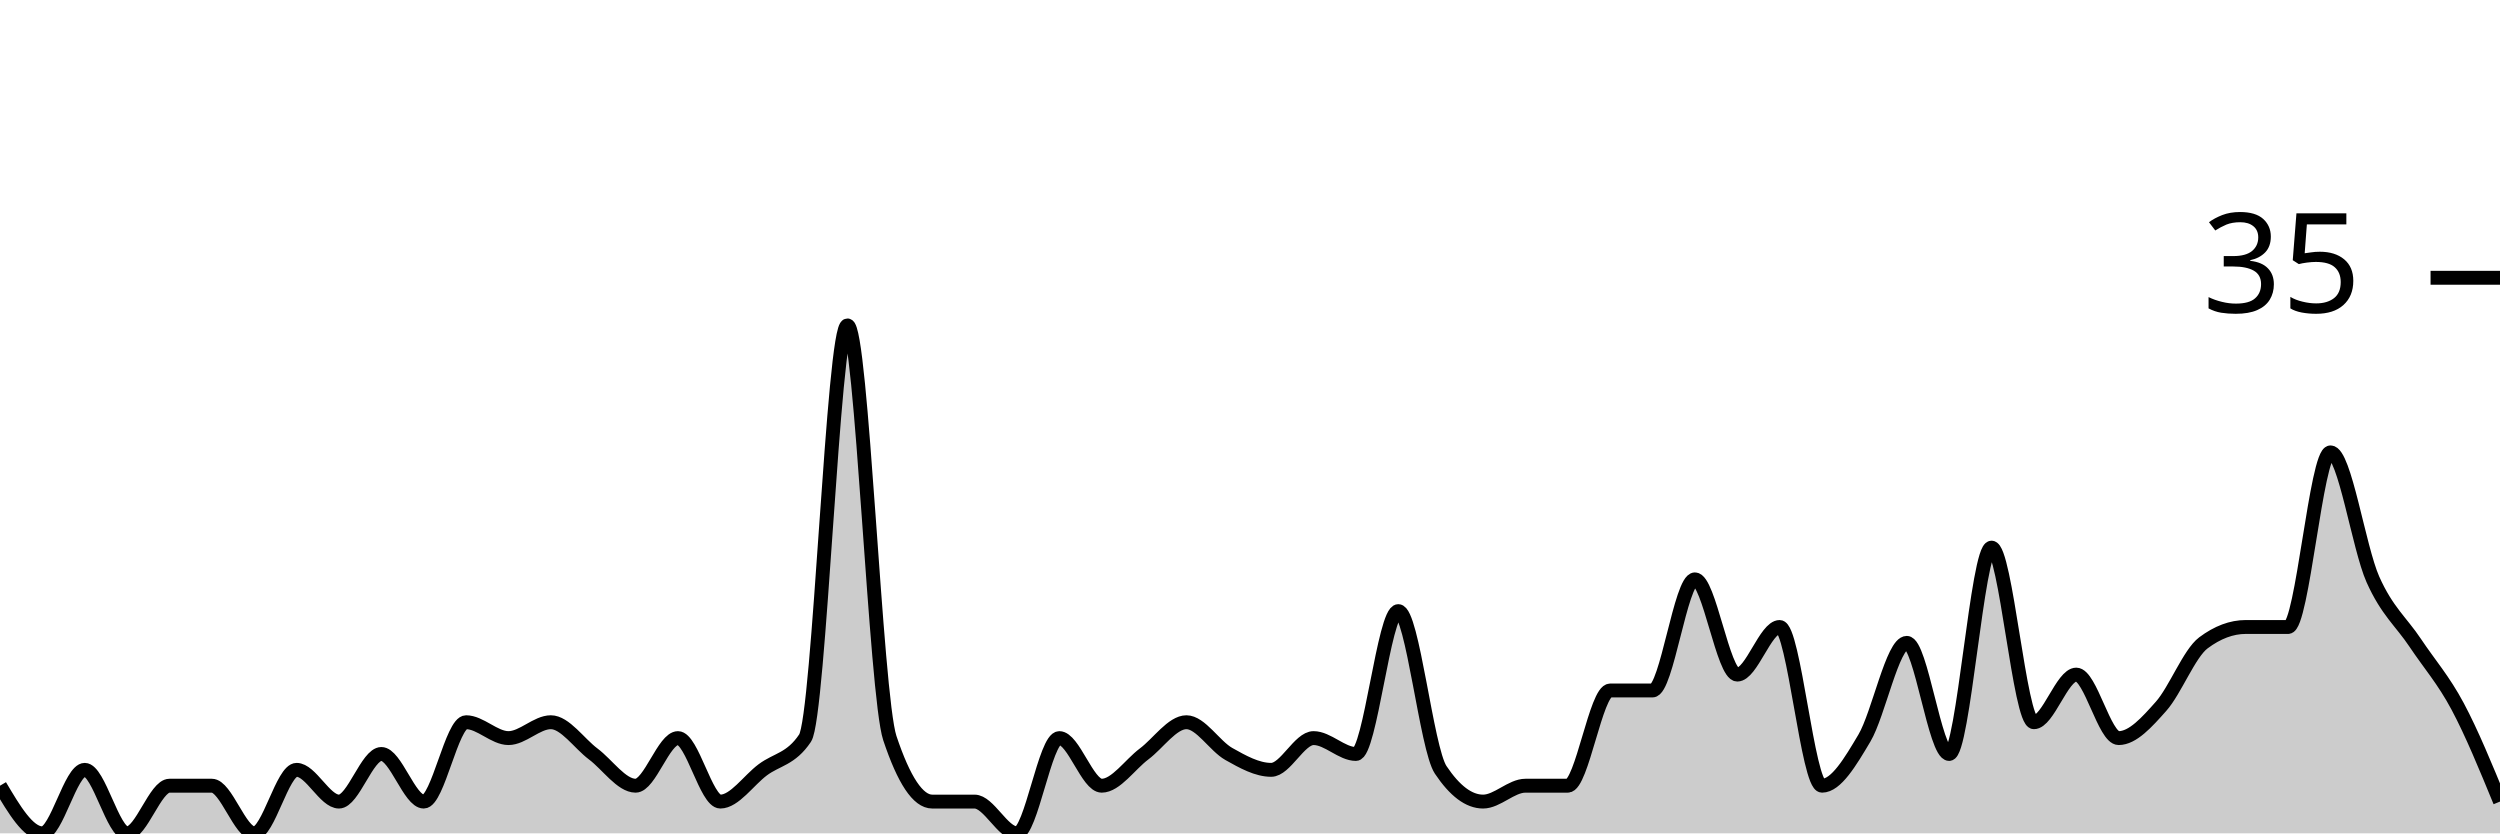
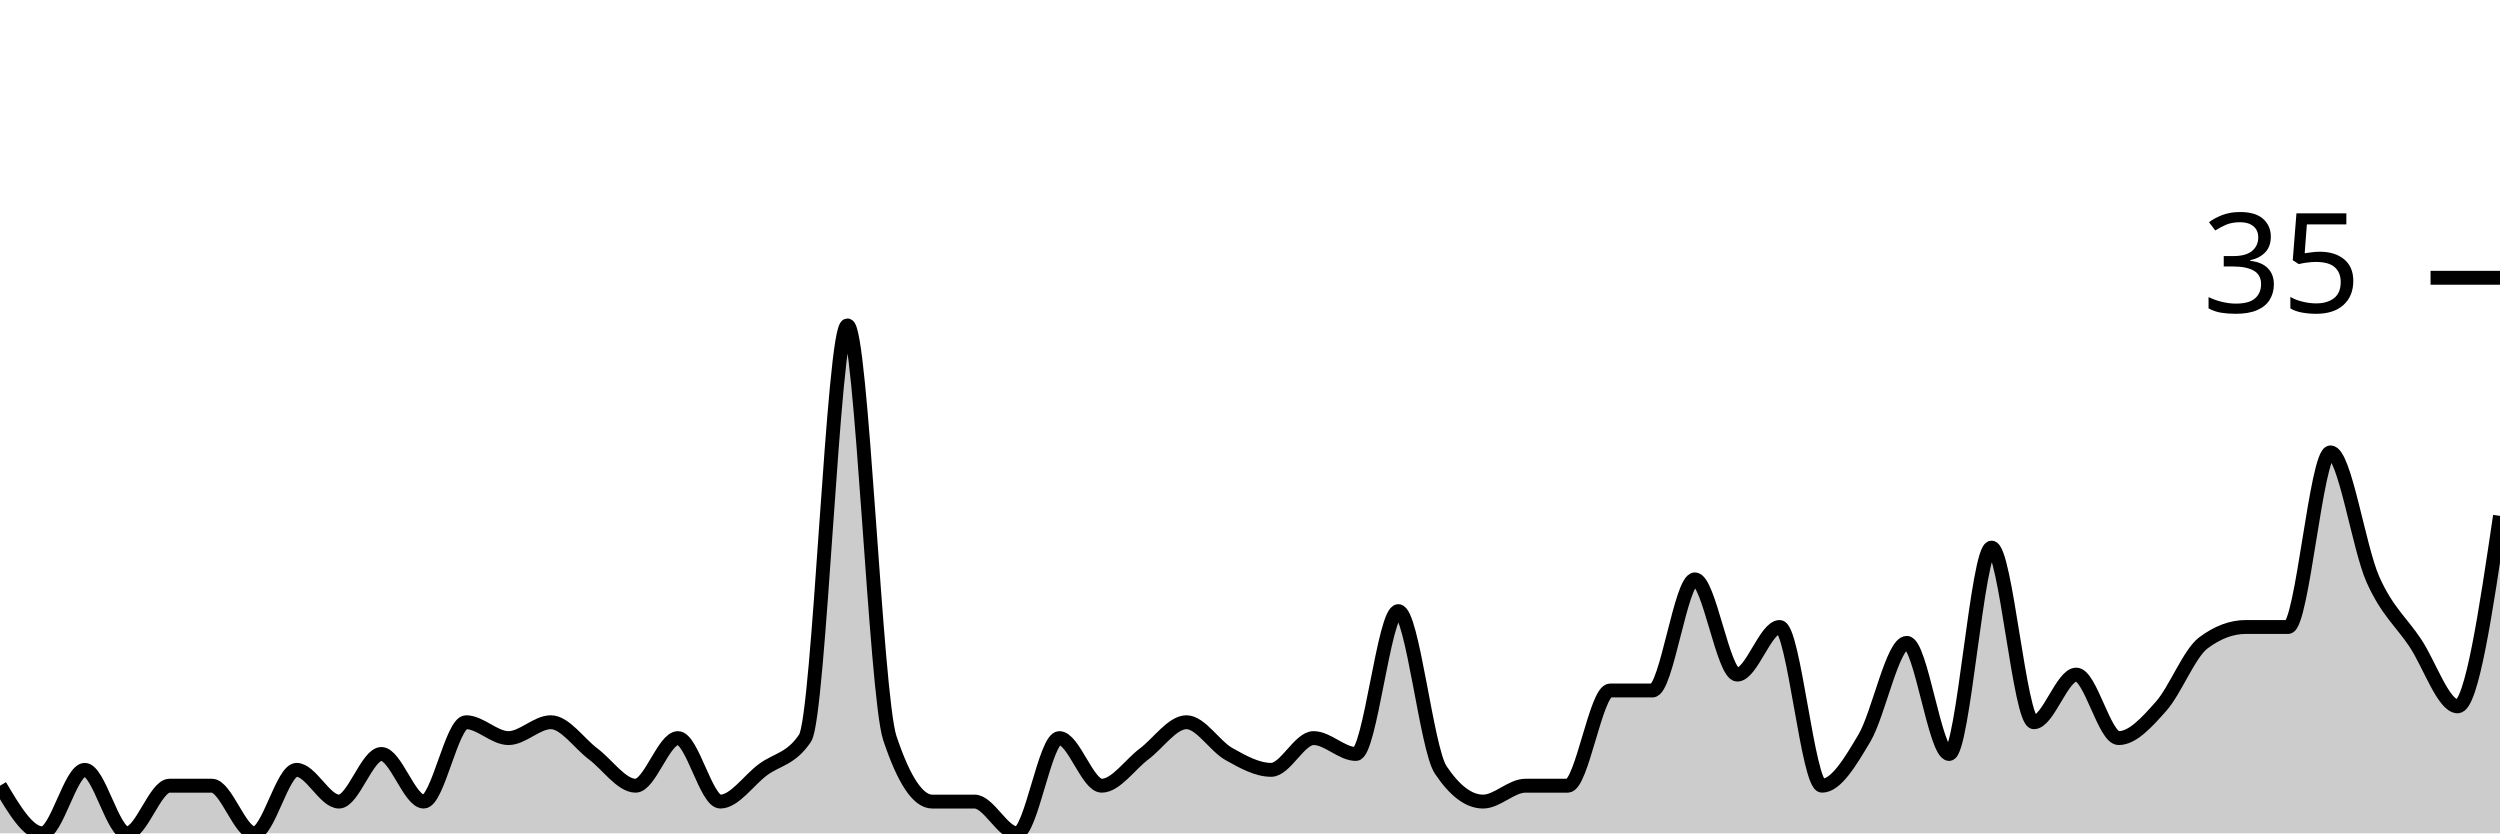
<svg xmlns="http://www.w3.org/2000/svg" viewBox="0 0 180 60">
  <g transform="translate(0,20)">
-     <path class="area" fill="rgba(0, 0, 0, 0.2)" d="M0,36.571C1.017,38.286,2.034,40,3.051,40C4.068,40,5.085,35.429,6.102,35.429C7.119,35.429,8.136,40,9.153,40C10.169,40,11.186,36.571,12.203,36.571C13.22,36.571,14.237,36.571,15.254,36.571C16.271,36.571,17.288,40,18.305,40C19.322,40,20.339,35.429,21.356,35.429C22.373,35.429,23.39,37.714,24.407,37.714C25.424,37.714,26.441,34.286,27.458,34.286C28.475,34.286,29.492,37.714,30.508,37.714C31.525,37.714,32.542,32,33.559,32C34.576,32,35.593,33.143,36.61,33.143C37.627,33.143,38.644,32,39.661,32C40.678,32,41.695,33.524,42.712,34.286C43.729,35.048,44.746,36.571,45.763,36.571C46.78,36.571,47.797,33.143,48.814,33.143C49.831,33.143,50.847,37.714,51.864,37.714C52.881,37.714,53.898,36.19,54.915,35.429C55.932,34.667,56.949,34.667,57.966,33.143C58.983,31.619,60,3.429,61.017,3.429C62.034,3.429,63.051,30.095,64.068,33.143C65.085,36.19,66.102,37.714,67.119,37.714C68.136,37.714,69.153,37.714,70.169,37.714C71.186,37.714,72.203,40,73.22,40C74.237,40,75.254,33.143,76.271,33.143C77.288,33.143,78.305,36.571,79.322,36.571C80.339,36.571,81.356,35.048,82.373,34.286C83.39,33.524,84.407,32,85.424,32C86.441,32,87.458,33.714,88.475,34.286C89.492,34.857,90.508,35.429,91.525,35.429C92.542,35.429,93.559,33.143,94.576,33.143C95.593,33.143,96.61,34.286,97.627,34.286C98.644,34.286,99.661,24,100.678,24C101.695,24,102.712,33.905,103.729,35.429C104.746,36.952,105.763,37.714,106.78,37.714C107.797,37.714,108.814,36.571,109.831,36.571C110.847,36.571,111.864,36.571,112.881,36.571C113.898,36.571,114.915,29.714,115.932,29.714C116.949,29.714,117.966,29.714,118.983,29.714C120,29.714,121.017,21.714,122.034,21.714C123.051,21.714,124.068,28.571,125.085,28.571C126.102,28.571,127.119,25.143,128.136,25.143C129.153,25.143,130.169,36.571,131.186,36.571C132.203,36.571,133.22,34.857,134.237,33.143C135.254,31.429,136.271,26.286,137.288,26.286C138.305,26.286,139.322,34.286,140.339,34.286C141.356,34.286,142.373,19.429,143.39,19.429C144.407,19.429,145.424,32,146.441,32C147.458,32,148.475,28.571,149.492,28.571C150.508,28.571,151.525,33.143,152.542,33.143C153.559,33.143,154.576,32,155.593,30.857C156.61,29.714,157.627,27.048,158.644,26.286C159.661,25.524,160.678,25.143,161.695,25.143C162.712,25.143,163.729,25.143,164.746,25.143C165.763,25.143,166.78,12.571,167.797,12.571C168.814,12.571,169.831,19.429,170.847,21.714C171.864,24,172.881,24.762,173.898,26.286C174.915,27.81,175.932,28.952,176.949,30.857C177.966,32.762,178.983,35.238,180,37.714L180,40C178.983,40,177.966,40,176.949,40C175.932,40,174.915,40,173.898,40C172.881,40,171.864,40,170.847,40C169.831,40,168.814,40,167.797,40C166.78,40,165.763,40,164.746,40C163.729,40,162.712,40,161.695,40C160.678,40,159.661,40,158.644,40C157.627,40,156.61,40,155.593,40C154.576,40,153.559,40,152.542,40C151.525,40,150.508,40,149.492,40C148.475,40,147.458,40,146.441,40C145.424,40,144.407,40,143.39,40C142.373,40,141.356,40,140.339,40C139.322,40,138.305,40,137.288,40C136.271,40,135.254,40,134.237,40C133.22,40,132.203,40,131.186,40C130.169,40,129.153,40,128.136,40C127.119,40,126.102,40,125.085,40C124.068,40,123.051,40,122.034,40C121.017,40,120,40,118.983,40C117.966,40,116.949,40,115.932,40C114.915,40,113.898,40,112.881,40C111.864,40,110.847,40,109.831,40C108.814,40,107.797,40,106.78,40C105.763,40,104.746,40,103.729,40C102.712,40,101.695,40,100.678,40C99.661,40,98.644,40,97.627,40C96.61,40,95.593,40,94.576,40C93.559,40,92.542,40,91.525,40C90.508,40,89.492,40,88.475,40C87.458,40,86.441,40,85.424,40C84.407,40,83.39,40,82.373,40C81.356,40,80.339,40,79.322,40C78.305,40,77.288,40,76.271,40C75.254,40,74.237,40,73.22,40C72.203,40,71.186,40,70.169,40C69.153,40,68.136,40,67.119,40C66.102,40,65.085,40,64.068,40C63.051,40,62.034,40,61.017,40C60,40,58.983,40,57.966,40C56.949,40,55.932,40,54.915,40C53.898,40,52.881,40,51.864,40C50.847,40,49.831,40,48.814,40C47.797,40,46.78,40,45.763,40C44.746,40,43.729,40,42.712,40C41.695,40,40.678,40,39.661,40C38.644,40,37.627,40,36.61,40C35.593,40,34.576,40,33.559,40C32.542,40,31.525,40,30.508,40C29.492,40,28.475,40,27.458,40C26.441,40,25.424,40,24.407,40C23.39,40,22.373,40,21.356,40C20.339,40,19.322,40,18.305,40C17.288,40,16.271,40,15.254,40C14.237,40,13.22,40,12.203,40C11.186,40,10.169,40,9.153,40C8.136,40,7.119,40,6.102,40C5.085,40,4.068,40,3.051,40C2.034,40,1.017,40,0,40Z" />
-     <path class="line" stroke="black" fill="none" d="M0,36.571C1.017,38.286,2.034,40,3.051,40C4.068,40,5.085,35.429,6.102,35.429C7.119,35.429,8.136,40,9.153,40C10.169,40,11.186,36.571,12.203,36.571C13.22,36.571,14.237,36.571,15.254,36.571C16.271,36.571,17.288,40,18.305,40C19.322,40,20.339,35.429,21.356,35.429C22.373,35.429,23.39,37.714,24.407,37.714C25.424,37.714,26.441,34.286,27.458,34.286C28.475,34.286,29.492,37.714,30.508,37.714C31.525,37.714,32.542,32,33.559,32C34.576,32,35.593,33.143,36.61,33.143C37.627,33.143,38.644,32,39.661,32C40.678,32,41.695,33.524,42.712,34.286C43.729,35.048,44.746,36.571,45.763,36.571C46.78,36.571,47.797,33.143,48.814,33.143C49.831,33.143,50.847,37.714,51.864,37.714C52.881,37.714,53.898,36.19,54.915,35.429C55.932,34.667,56.949,34.667,57.966,33.143C58.983,31.619,60,3.429,61.017,3.429C62.034,3.429,63.051,30.095,64.068,33.143C65.085,36.19,66.102,37.714,67.119,37.714C68.136,37.714,69.153,37.714,70.169,37.714C71.186,37.714,72.203,40,73.22,40C74.237,40,75.254,33.143,76.271,33.143C77.288,33.143,78.305,36.571,79.322,36.571C80.339,36.571,81.356,35.048,82.373,34.286C83.39,33.524,84.407,32,85.424,32C86.441,32,87.458,33.714,88.475,34.286C89.492,34.857,90.508,35.429,91.525,35.429C92.542,35.429,93.559,33.143,94.576,33.143C95.593,33.143,96.61,34.286,97.627,34.286C98.644,34.286,99.661,24,100.678,24C101.695,24,102.712,33.905,103.729,35.429C104.746,36.952,105.763,37.714,106.78,37.714C107.797,37.714,108.814,36.571,109.831,36.571C110.847,36.571,111.864,36.571,112.881,36.571C113.898,36.571,114.915,29.714,115.932,29.714C116.949,29.714,117.966,29.714,118.983,29.714C120,29.714,121.017,21.714,122.034,21.714C123.051,21.714,124.068,28.571,125.085,28.571C126.102,28.571,127.119,25.143,128.136,25.143C129.153,25.143,130.169,36.571,131.186,36.571C132.203,36.571,133.22,34.857,134.237,33.143C135.254,31.429,136.271,26.286,137.288,26.286C138.305,26.286,139.322,34.286,140.339,34.286C141.356,34.286,142.373,19.429,143.39,19.429C144.407,19.429,145.424,32,146.441,32C147.458,32,148.475,28.571,149.492,28.571C150.508,28.571,151.525,33.143,152.542,33.143C153.559,33.143,154.576,32,155.593,30.857C156.61,29.714,157.627,27.048,158.644,26.286C159.661,25.524,160.678,25.143,161.695,25.143C162.712,25.143,163.729,25.143,164.746,25.143C165.763,25.143,166.78,12.571,167.797,12.571C168.814,12.571,169.831,19.429,170.847,21.714C171.864,24,172.881,24.762,173.898,26.286C174.915,27.81,175.932,28.952,176.949,30.857C177.966,32.762,178.983,35.238,180,37.714" />
+     <path class="area" fill="rgba(0, 0, 0, 0.2)" d="M0,36.571C1.017,38.286,2.034,40,3.051,40C4.068,40,5.085,35.429,6.102,35.429C7.119,35.429,8.136,40,9.153,40C10.169,40,11.186,36.571,12.203,36.571C13.22,36.571,14.237,36.571,15.254,36.571C16.271,36.571,17.288,40,18.305,40C19.322,40,20.339,35.429,21.356,35.429C22.373,35.429,23.39,37.714,24.407,37.714C25.424,37.714,26.441,34.286,27.458,34.286C28.475,34.286,29.492,37.714,30.508,37.714C31.525,37.714,32.542,32,33.559,32C34.576,32,35.593,33.143,36.61,33.143C37.627,33.143,38.644,32,39.661,32C40.678,32,41.695,33.524,42.712,34.286C43.729,35.048,44.746,36.571,45.763,36.571C46.78,36.571,47.797,33.143,48.814,33.143C49.831,33.143,50.847,37.714,51.864,37.714C52.881,37.714,53.898,36.19,54.915,35.429C55.932,34.667,56.949,34.667,57.966,33.143C58.983,31.619,60,3.429,61.017,3.429C62.034,3.429,63.051,30.095,64.068,33.143C65.085,36.19,66.102,37.714,67.119,37.714C68.136,37.714,69.153,37.714,70.169,37.714C71.186,37.714,72.203,40,73.22,40C74.237,40,75.254,33.143,76.271,33.143C77.288,33.143,78.305,36.571,79.322,36.571C80.339,36.571,81.356,35.048,82.373,34.286C83.39,33.524,84.407,32,85.424,32C86.441,32,87.458,33.714,88.475,34.286C89.492,34.857,90.508,35.429,91.525,35.429C92.542,35.429,93.559,33.143,94.576,33.143C95.593,33.143,96.61,34.286,97.627,34.286C98.644,34.286,99.661,24,100.678,24C101.695,24,102.712,33.905,103.729,35.429C104.746,36.952,105.763,37.714,106.78,37.714C107.797,37.714,108.814,36.571,109.831,36.571C110.847,36.571,111.864,36.571,112.881,36.571C113.898,36.571,114.915,29.714,115.932,29.714C116.949,29.714,117.966,29.714,118.983,29.714C120,29.714,121.017,21.714,122.034,21.714C123.051,21.714,124.068,28.571,125.085,28.571C126.102,28.571,127.119,25.143,128.136,25.143C129.153,25.143,130.169,36.571,131.186,36.571C132.203,36.571,133.22,34.857,134.237,33.143C135.254,31.429,136.271,26.286,137.288,26.286C138.305,26.286,139.322,34.286,140.339,34.286C141.356,34.286,142.373,19.429,143.39,19.429C144.407,19.429,145.424,32,146.441,32C147.458,32,148.475,28.571,149.492,28.571C150.508,28.571,151.525,33.143,152.542,33.143C153.559,33.143,154.576,32,155.593,30.857C156.61,29.714,157.627,27.048,158.644,26.286C159.661,25.524,160.678,25.143,161.695,25.143C162.712,25.143,163.729,25.143,164.746,25.143C165.763,25.143,166.78,12.571,167.797,12.571C168.814,12.571,169.831,19.429,170.847,21.714C171.864,24,172.881,24.762,173.898,26.286C174.915,27.81,175.932,30.857,176.949,30.857C177.966,30.857,178.983,24,180,17.143L180,40C178.983,40,177.966,40,176.949,40C175.932,40,174.915,40,173.898,40C172.881,40,171.864,40,170.847,40C169.831,40,168.814,40,167.797,40C166.78,40,165.763,40,164.746,40C163.729,40,162.712,40,161.695,40C160.678,40,159.661,40,158.644,40C157.627,40,156.61,40,155.593,40C154.576,40,153.559,40,152.542,40C151.525,40,150.508,40,149.492,40C148.475,40,147.458,40,146.441,40C145.424,40,144.407,40,143.39,40C142.373,40,141.356,40,140.339,40C139.322,40,138.305,40,137.288,40C136.271,40,135.254,40,134.237,40C133.22,40,132.203,40,131.186,40C130.169,40,129.153,40,128.136,40C127.119,40,126.102,40,125.085,40C124.068,40,123.051,40,122.034,40C121.017,40,120,40,118.983,40C117.966,40,116.949,40,115.932,40C114.915,40,113.898,40,112.881,40C111.864,40,110.847,40,109.831,40C108.814,40,107.797,40,106.78,40C105.763,40,104.746,40,103.729,40C102.712,40,101.695,40,100.678,40C99.661,40,98.644,40,97.627,40C96.61,40,95.593,40,94.576,40C93.559,40,92.542,40,91.525,40C90.508,40,89.492,40,88.475,40C87.458,40,86.441,40,85.424,40C84.407,40,83.39,40,82.373,40C81.356,40,80.339,40,79.322,40C78.305,40,77.288,40,76.271,40C75.254,40,74.237,40,73.22,40C72.203,40,71.186,40,70.169,40C69.153,40,68.136,40,67.119,40C66.102,40,65.085,40,64.068,40C63.051,40,62.034,40,61.017,40C60,40,58.983,40,57.966,40C56.949,40,55.932,40,54.915,40C53.898,40,52.881,40,51.864,40C50.847,40,49.831,40,48.814,40C47.797,40,46.78,40,45.763,40C44.746,40,43.729,40,42.712,40C41.695,40,40.678,40,39.661,40C38.644,40,37.627,40,36.61,40C35.593,40,34.576,40,33.559,40C32.542,40,31.525,40,30.508,40C29.492,40,28.475,40,27.458,40C26.441,40,25.424,40,24.407,40C23.39,40,22.373,40,21.356,40C20.339,40,19.322,40,18.305,40C17.288,40,16.271,40,15.254,40C14.237,40,13.22,40,12.203,40C11.186,40,10.169,40,9.153,40C8.136,40,7.119,40,6.102,40C5.085,40,4.068,40,3.051,40C2.034,40,1.017,40,0,40Z" />
+     <path class="line" stroke="black" fill="none" d="M0,36.571C1.017,38.286,2.034,40,3.051,40C4.068,40,5.085,35.429,6.102,35.429C7.119,35.429,8.136,40,9.153,40C10.169,40,11.186,36.571,12.203,36.571C13.22,36.571,14.237,36.571,15.254,36.571C16.271,36.571,17.288,40,18.305,40C19.322,40,20.339,35.429,21.356,35.429C22.373,35.429,23.39,37.714,24.407,37.714C25.424,37.714,26.441,34.286,27.458,34.286C28.475,34.286,29.492,37.714,30.508,37.714C31.525,37.714,32.542,32,33.559,32C34.576,32,35.593,33.143,36.61,33.143C37.627,33.143,38.644,32,39.661,32C40.678,32,41.695,33.524,42.712,34.286C43.729,35.048,44.746,36.571,45.763,36.571C46.78,36.571,47.797,33.143,48.814,33.143C49.831,33.143,50.847,37.714,51.864,37.714C52.881,37.714,53.898,36.19,54.915,35.429C55.932,34.667,56.949,34.667,57.966,33.143C58.983,31.619,60,3.429,61.017,3.429C62.034,3.429,63.051,30.095,64.068,33.143C65.085,36.19,66.102,37.714,67.119,37.714C68.136,37.714,69.153,37.714,70.169,37.714C71.186,37.714,72.203,40,73.22,40C74.237,40,75.254,33.143,76.271,33.143C77.288,33.143,78.305,36.571,79.322,36.571C80.339,36.571,81.356,35.048,82.373,34.286C83.39,33.524,84.407,32,85.424,32C86.441,32,87.458,33.714,88.475,34.286C89.492,34.857,90.508,35.429,91.525,35.429C92.542,35.429,93.559,33.143,94.576,33.143C95.593,33.143,96.61,34.286,97.627,34.286C98.644,34.286,99.661,24,100.678,24C101.695,24,102.712,33.905,103.729,35.429C104.746,36.952,105.763,37.714,106.78,37.714C107.797,37.714,108.814,36.571,109.831,36.571C110.847,36.571,111.864,36.571,112.881,36.571C113.898,36.571,114.915,29.714,115.932,29.714C116.949,29.714,117.966,29.714,118.983,29.714C120,29.714,121.017,21.714,122.034,21.714C123.051,21.714,124.068,28.571,125.085,28.571C126.102,28.571,127.119,25.143,128.136,25.143C129.153,25.143,130.169,36.571,131.186,36.571C132.203,36.571,133.22,34.857,134.237,33.143C135.254,31.429,136.271,26.286,137.288,26.286C138.305,26.286,139.322,34.286,140.339,34.286C141.356,34.286,142.373,19.429,143.39,19.429C144.407,19.429,145.424,32,146.441,32C147.458,32,148.475,28.571,149.492,28.571C150.508,28.571,151.525,33.143,152.542,33.143C153.559,33.143,154.576,32,155.593,30.857C156.61,29.714,157.627,27.048,158.644,26.286C159.661,25.524,160.678,25.143,161.695,25.143C162.712,25.143,163.729,25.143,164.746,25.143C165.763,25.143,166.78,12.571,167.797,12.571C168.814,12.571,169.831,19.429,170.847,21.714C171.864,24,172.881,24.762,173.898,26.286C174.915,27.81,175.932,30.857,176.949,30.857C177.966,30.857,178.983,24,180,17.143" />
    <path class="axis-ceiling" stroke-width="1" stroke="black" fill="none" d="M175,0L180,0" />
    <text class="axis-ceiling-label" font-family="sans-serif" text-anchor="end" font-size="10px" x="170" y="2.5">35</text>
  </g>
</svg>
